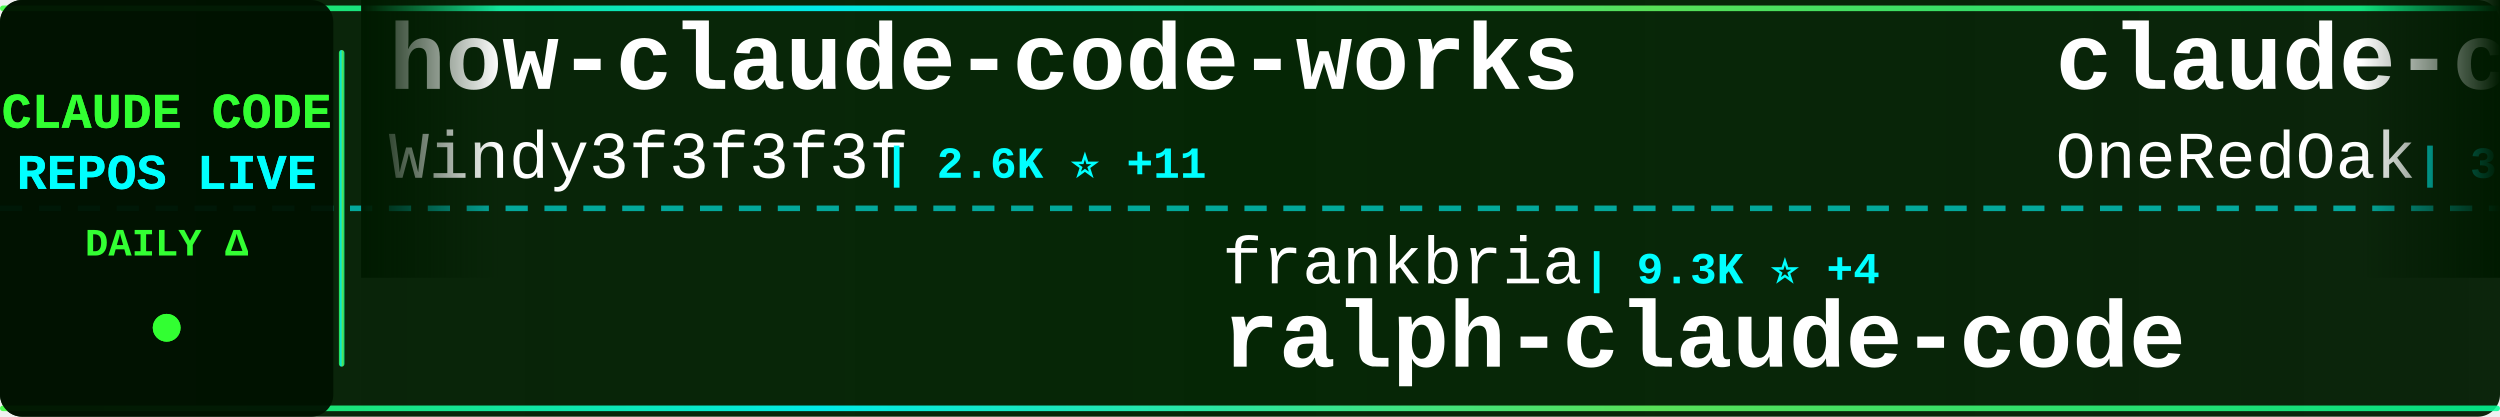
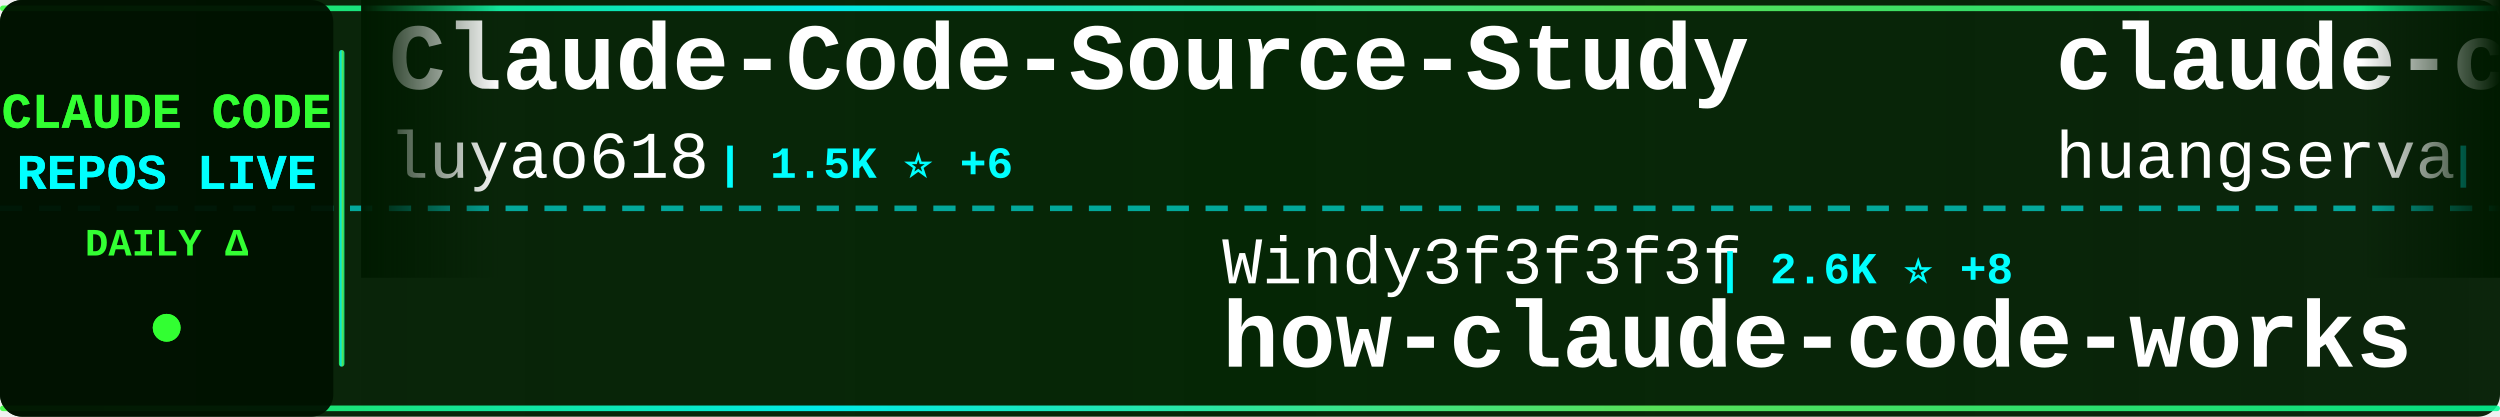
<svg xmlns="http://www.w3.org/2000/svg" width="900" height="150">
  <defs>
    <linearGradient id="tickerBg" x1="0%" y1="0%" x2="100%" y2="0%">
      <stop offset="0%" style="stop-color:#001a00;stop-opacity:0.95" />
      <stop offset="50%" style="stop-color:#002200;stop-opacity:0.98" />
      <stop offset="100%" style="stop-color:#001a00;stop-opacity:0.95" />
    </linearGradient>
    <linearGradient id="borderGrad" x1="0%" y1="0%" x2="100%" y2="0%">
      <stop offset="0%" style="stop-color:#33ff33;stop-opacity:0.85">
        <animate attributeName="stop-opacity" values="0.85;1;0.85" dur="2s" repeatCount="indefinite" />
      </stop>
      <stop offset="33%" style="stop-color:#00ffff;stop-opacity:0.9">
        <animate attributeName="stop-opacity" values="0.9;1;0.9" dur="2.2s" repeatCount="indefinite" />
      </stop>
      <stop offset="66%" style="stop-color:#66ff66;stop-opacity:0.85">
        <animate attributeName="stop-opacity" values="0.85;1;0.85" dur="1.8s" repeatCount="indefinite" />
      </stop>
      <stop offset="100%" style="stop-color:#00ff99;stop-opacity:0.85">
        <animate attributeName="stop-opacity" values="0.85;1;0.85" dur="2s" repeatCount="indefinite" />
      </stop>
    </linearGradient>
    <filter id="textGlow">
      <feGaussianBlur stdDeviation="0.1" result="coloredBlur" />
      <feMerge>
        <feMergeNode in="coloredBlur" />
        <feMergeNode in="SourceGraphic" />
      </feMerge>
    </filter>
    <filter id="metricGlow">
      <feGaussianBlur stdDeviation="0.2" result="coloredBlur" />
      <feMerge>
        <feMergeNode in="coloredBlur" />
        <feMergeNode in="SourceGraphic" />
      </feMerge>
    </filter>
    <linearGradient id="leftFade" x1="0%" y1="0%" x2="100%" y2="0%">
      <stop offset="0%" style="stop-color:#001a00;stop-opacity:1" />
      <stop offset="100%" style="stop-color:#001a00;stop-opacity:0" />
    </linearGradient>
    <linearGradient id="rightFade" x1="0%" y1="0%" x2="100%" y2="0%">
      <stop offset="0%" style="stop-color:#001a00;stop-opacity:0" />
      <stop offset="100%" style="stop-color:#001a00;stop-opacity:1" />
    </linearGradient>
  </defs>
  <rect width="900" height="150" fill="url(#tickerBg)" rx="8" />
  <rect x="0" y="2" width="900" height="2" fill="url(#borderGrad)" rx="1" />
  <rect x="0" y="146" width="900" height="2" fill="url(#borderGrad)" rx="1" />
  <line x1="0" y1="75" x2="900" y2="75" stroke="#00ffff" stroke-width="2" stroke-dasharray="8 6" opacity="0.6" />
  <rect x="0" y="0" width="120" height="150" fill="#001100" opacity="0.95" rx="8" />
  <text x="60" y="46" font-family="'Courier New', monospace" font-size="18" font-weight="bold" fill="#33ff33" text-anchor="middle" filter="url(#textGlow)">
    CLAUDE CODE
  </text>
  <text x="60" y="68" font-family="'Courier New', monospace" font-size="18" font-weight="bold" fill="#00ffff" text-anchor="middle" filter="url(#textGlow)">
    REPOS LIVE
  </text>
  <text x="60" y="92" font-family="'Courier New', monospace" font-size="14" font-weight="bold" fill="#33ff33" text-anchor="middle">
    DAILY Δ
  </text>
  <circle cx="60" cy="118" r="5" fill="#33ff33" filter="url(#metricGlow)">
    <animate attributeName="r" values="4;6;4" dur="1.5s" repeatCount="indefinite" />
    <animate attributeName="opacity" values="0.6;1;0.6" dur="1.5s" repeatCount="indefinite" />
  </circle>
  <rect x="122" y="18" width="2" height="114" fill="url(#borderGrad)" rx="1" />
  <clipPath id="tickerClip">
    <rect x="130" y="0" width="770" height="150" />
  </clipPath>
  <g clip-path="url(#tickerClip)">
    <g id="tickerItems">
      <animateTransform attributeName="transform" attributeType="XML" type="translate" from="0 0" to="-3000 0" dur="54s" repeatCount="indefinite" />
      <g transform="translate(0, 0)">
-         <text x="140" y="32" font-family="'Courier New', monospace" font-size="34" font-weight="bold" fill="#ffffff">how-claude-code-works</text>
-         <text x="140" y="64" font-family="'Courier New', monospace" font-size="24" font-weight="normal" fill="#ffffff" opacity="1.0">Windy3f3f3f3f</text>
-         <text x="318" y="64" font-family="'Courier New', monospace" font-size="16" font-weight="bold" fill="#00ffff"> | 2.6K ⭐ +11</text>
+         <text x="140" y="32" font-family="'Courier New', monospace" font-size="34" font-weight="bold" fill="#ffffff">Claude-Code-Source-Study</text>
+         <text x="140" y="64" font-family="'Courier New', monospace" font-size="24" font-weight="normal" fill="#ffffff" opacity="1.0">luyao618</text>
+         <text x="258" y="64" font-family="'Courier New', monospace" font-size="16" font-weight="bold" fill="#00ffff"> | 1.5K ⭐ +6</text>
      </g>
      <g transform="translate(300, 0)">
-         <text x="140" y="102" font-family="'Courier New', monospace" font-size="24" font-weight="normal" fill="#ffffff" opacity="1.0">frankbria</text>
-         <text x="270" y="102" font-family="'Courier New', monospace" font-size="16" font-weight="bold" fill="#00ffff"> | 9.3K ⭐ +4</text>
-         <text x="140" y="132" font-family="'Courier New', monospace" font-size="34" font-weight="bold" fill="#ffffff">ralph-claude-code</text>
+         <text x="140" y="102" font-family="'Courier New', monospace" font-size="24" font-weight="normal" fill="#ffffff" opacity="1.0">Windy3f3f3f3f</text>
+         <text x="318" y="102" font-family="'Courier New', monospace" font-size="16" font-weight="bold" fill="#00ffff"> | 2.6K ⭐ +8</text>
+         <text x="140" y="132" font-family="'Courier New', monospace" font-size="34" font-weight="bold" fill="#ffffff">how-claude-code-works</text>
      </g>
      <g transform="translate(600, 0)">
-         <text x="140" y="32" font-family="'Courier New', monospace" font-size="34" font-weight="bold" fill="#ffffff">claude-code-workflows</text>
-         <text x="140" y="64" font-family="'Courier New', monospace" font-size="24" font-weight="normal" fill="#ffffff" opacity="1.0">OneRedOak</text>
-         <text x="270" y="64" font-family="'Courier New', monospace" font-size="16" font-weight="bold" fill="#00ffff"> | 3.8K ⭐ +2</text>
+         <text x="140" y="32" font-family="'Courier New', monospace" font-size="34" font-weight="bold" fill="#ffffff">claude-code-cli</text>
+         <text x="140" y="64" font-family="'Courier New', monospace" font-size="24" font-weight="normal" fill="#ffffff" opacity="1.0">huangserva</text>
+         <text x="282" y="64" font-family="'Courier New', monospace" font-size="16" font-weight="bold" fill="#00ffff"> | 603 ⭐ +1</text>
      </g>
      <g transform="translate(900, 0)">
-         <text x="140" y="102" font-family="'Courier New', monospace" font-size="24" font-weight="normal" fill="#ffffff" opacity="1.0">Onewon</text>
-         <text x="234" y="102" font-family="'Courier New', monospace" font-size="16" font-weight="bold" fill="#00ffff"> | 182 ⭐</text>
+         <text x="140" y="102" font-family="'Courier New', monospace" font-size="24" font-weight="normal" fill="#ffffff" opacity="1.0">Tinkeringg-Lab</text>
+         <text x="330" y="102" font-family="'Courier New', monospace" font-size="16" font-weight="bold" fill="#00ffff"> | 206 ⭐ +1</text>
        <text x="140" y="132" font-family="'Courier New', monospace" font-size="34" font-weight="bold" fill="#ffffff">claude-code</text>
      </g>
      <g transform="translate(1200, 0)">
-         <text x="140" y="32" font-family="'Courier New', monospace" font-size="34" font-weight="bold" fill="#ffffff">Claude-Code-Workflow</text>
-         <text x="140" y="64" font-family="'Courier New', monospace" font-size="24" font-weight="normal" fill="#ffffff" opacity="1.0">catlog22</text>
-         <text x="258" y="64" font-family="'Courier New', monospace" font-size="16" font-weight="bold" fill="#00ffff"> | 2.1K ⭐ +3</text>
+         <text x="140" y="32" font-family="'Courier New', monospace" font-size="34" font-weight="bold" fill="#ffffff">claude-code-settings</text>
+         <text x="140" y="64" font-family="'Courier New', monospace" font-size="24" font-weight="normal" fill="#ffffff" opacity="1.0">feiskyer</text>
+         <text x="258" y="64" font-family="'Courier New', monospace" font-size="16" font-weight="bold" fill="#00ffff"> | 1.6K ⭐ +1</text>
      </g>
      <g transform="translate(1500, 0)">
-         <text x="140" y="102" font-family="'Courier New', monospace" font-size="24" font-weight="normal" fill="#ffffff" opacity="1.0">mehmoodosman</text>
-         <text x="306" y="102" font-family="'Courier New', monospace" font-size="16" font-weight="bold" fill="#00ffff"> | 167 ⭐</text>
-         <text x="140" y="132" font-family="'Courier New', monospace" font-size="34" font-weight="bold" fill="#ffffff">claude-code</text>
+         <text x="140" y="102" font-family="'Courier New', monospace" font-size="24" font-weight="normal" fill="#ffffff" opacity="1.0">guanshan</text>
+         <text x="258" y="102" font-family="'Courier New', monospace" font-size="16" font-weight="bold" fill="#00ffff"> | 60 ⭐</text>
+         <text x="140" y="132" font-family="'Courier New', monospace" font-size="34" font-weight="bold" fill="#ffffff">ClaudeCode</text>
      </g>
      <g transform="translate(1800, 0)">
-         <text x="140" y="32" font-family="'Courier New', monospace" font-size="34" font-weight="bold" fill="#ffffff">claude-code-reverse</text>
-         <text x="140" y="64" font-family="'Courier New', monospace" font-size="24" font-weight="normal" fill="#ffffff" opacity="1.0">Yuyz0112</text>
-         <text x="258" y="64" font-family="'Courier New', monospace" font-size="16" font-weight="bold" fill="#00ffff"> | 2.4K ⭐</text>
+         <text x="140" y="32" font-family="'Courier New', monospace" font-size="34" font-weight="bold" fill="#ffffff">claude-code-telegram</text>
+         <text x="140" y="64" font-family="'Courier New', monospace" font-size="24" font-weight="normal" fill="#ffffff" opacity="1.0">RichardAtCT</text>
+         <text x="294" y="64" font-family="'Courier New', monospace" font-size="16" font-weight="bold" fill="#00ffff"> | 2.7K ⭐ +3</text>
      </g>
      <g transform="translate(2100, 0)">
-         <text x="140" y="102" font-family="'Courier New', monospace" font-size="24" font-weight="normal" fill="#ffffff" opacity="1.0">yasasbanukaofficial</text>
-         <text x="390" y="102" font-family="'Courier New', monospace" font-size="16" font-weight="bold" fill="#00ffff"> | 3.5K ⭐ +11</text>
-         <text x="140" y="132" font-family="'Courier New', monospace" font-size="34" font-weight="bold" fill="#ffffff">claude-code</text>
+         <text x="140" y="102" font-family="'Courier New', monospace" font-size="24" font-weight="normal" fill="#ffffff" opacity="1.0">centminmod</text>
+         <text x="282" y="102" font-family="'Courier New', monospace" font-size="16" font-weight="bold" fill="#00ffff"> | 2.4K ⭐ +5</text>
+         <text x="140" y="132" font-family="'Courier New', monospace" font-size="34" font-weight="bold" fill="#ffffff">my-claude-code-setup</text>
      </g>
      <g transform="translate(2400, 0)">
-         <text x="140" y="32" font-family="'Courier New', monospace" font-size="34" font-weight="bold" fill="#ffffff">claude-code-router</text>
-         <text x="140" y="64" font-family="'Courier New', monospace" font-size="24" font-weight="normal" fill="#ffffff" opacity="1.0">musistudio</text>
-         <text x="282" y="64" font-family="'Courier New', monospace" font-size="16" font-weight="bold" fill="#00ffff"> | 34.9K ⭐ +41</text>
+         <text x="140" y="32" font-family="'Courier New', monospace" font-size="34" font-weight="bold" fill="#ffffff">claude-skills</text>
+         <text x="140" y="64" font-family="'Courier New', monospace" font-size="24" font-weight="normal" fill="#ffffff" opacity="1.0">alirezarezvani</text>
+         <text x="330" y="64" font-family="'Courier New', monospace" font-size="16" font-weight="bold" fill="#00ffff"> | 17.9K ⭐ +105</text>
      </g>
      <g transform="translate(2700, 0)">
-         <text x="140" y="102" font-family="'Courier New', monospace" font-size="24" font-weight="normal" fill="#ffffff" opacity="1.0">ponponon</text>
-         <text x="258" y="102" font-family="'Courier New', monospace" font-size="16" font-weight="bold" fill="#00ffff"> | 2.3K ⭐ +3</text>
-         <text x="140" y="132" font-family="'Courier New', monospace" font-size="34" font-weight="bold" fill="#ffffff">claude_code_src</text>
+         <text x="140" y="102" font-family="'Courier New', monospace" font-size="24" font-weight="normal" fill="#ffffff" opacity="1.0">zebbern</text>
+         <text x="246" y="102" font-family="'Courier New', monospace" font-size="16" font-weight="bold" fill="#00ffff"> | 4.3K ⭐ +11</text>
+         <text x="140" y="132" font-family="'Courier New', monospace" font-size="34" font-weight="bold" fill="#ffffff">claude-code-guide</text>
      </g>
      <g transform="translate(3000, 0)">
-         <text x="140" y="32" font-family="'Courier New', monospace" font-size="34" font-weight="bold" fill="#ffffff">how-claude-code-works</text>
-         <text x="140" y="64" font-family="'Courier New', monospace" font-size="24" font-weight="normal" fill="#ffffff" opacity="1.0">Windy3f3f3f3f</text>
-         <text x="318" y="64" font-family="'Courier New', monospace" font-size="16" font-weight="bold" fill="#00ffff"> | 2.6K ⭐ +11</text>
+         <text x="140" y="32" font-family="'Courier New', monospace" font-size="34" font-weight="bold" fill="#ffffff">Claude-Code-Source-Study</text>
+         <text x="140" y="64" font-family="'Courier New', monospace" font-size="24" font-weight="normal" fill="#ffffff" opacity="1.0">luyao618</text>
+         <text x="258" y="64" font-family="'Courier New', monospace" font-size="16" font-weight="bold" fill="#00ffff"> | 1.5K ⭐ +6</text>
      </g>
      <g transform="translate(3300, 0)">
-         <text x="140" y="102" font-family="'Courier New', monospace" font-size="24" font-weight="normal" fill="#ffffff" opacity="1.0">frankbria</text>
-         <text x="270" y="102" font-family="'Courier New', monospace" font-size="16" font-weight="bold" fill="#00ffff"> | 9.3K ⭐ +4</text>
-         <text x="140" y="132" font-family="'Courier New', monospace" font-size="34" font-weight="bold" fill="#ffffff">ralph-claude-code</text>
+         <text x="140" y="102" font-family="'Courier New', monospace" font-size="24" font-weight="normal" fill="#ffffff" opacity="1.0">Windy3f3f3f3f</text>
+         <text x="318" y="102" font-family="'Courier New', monospace" font-size="16" font-weight="bold" fill="#00ffff"> | 2.6K ⭐ +8</text>
+         <text x="140" y="132" font-family="'Courier New', monospace" font-size="34" font-weight="bold" fill="#ffffff">how-claude-code-works</text>
      </g>
      <g transform="translate(3600, 0)">
-         <text x="140" y="32" font-family="'Courier New', monospace" font-size="34" font-weight="bold" fill="#ffffff">claude-code-workflows</text>
-         <text x="140" y="64" font-family="'Courier New', monospace" font-size="24" font-weight="normal" fill="#ffffff" opacity="1.0">OneRedOak</text>
-         <text x="270" y="64" font-family="'Courier New', monospace" font-size="16" font-weight="bold" fill="#00ffff"> | 3.8K ⭐ +2</text>
+         <text x="140" y="32" font-family="'Courier New', monospace" font-size="34" font-weight="bold" fill="#ffffff">claude-code-cli</text>
+         <text x="140" y="64" font-family="'Courier New', monospace" font-size="24" font-weight="normal" fill="#ffffff" opacity="1.0">huangserva</text>
+         <text x="282" y="64" font-family="'Courier New', monospace" font-size="16" font-weight="bold" fill="#00ffff"> | 603 ⭐ +1</text>
      </g>
      <g transform="translate(3900, 0)">
-         <text x="140" y="102" font-family="'Courier New', monospace" font-size="24" font-weight="normal" fill="#ffffff" opacity="1.0">Onewon</text>
-         <text x="234" y="102" font-family="'Courier New', monospace" font-size="16" font-weight="bold" fill="#00ffff"> | 182 ⭐</text>
+         <text x="140" y="102" font-family="'Courier New', monospace" font-size="24" font-weight="normal" fill="#ffffff" opacity="1.0">Tinkeringg-Lab</text>
+         <text x="330" y="102" font-family="'Courier New', monospace" font-size="16" font-weight="bold" fill="#00ffff"> | 206 ⭐ +1</text>
        <text x="140" y="132" font-family="'Courier New', monospace" font-size="34" font-weight="bold" fill="#ffffff">claude-code</text>
      </g>
    </g>
  </g>
  <rect x="130" y="0" width="50" height="100" fill="url(#leftFade)" />
  <rect x="850" y="0" width="50" height="100" fill="url(#rightFade)" />
</svg>
